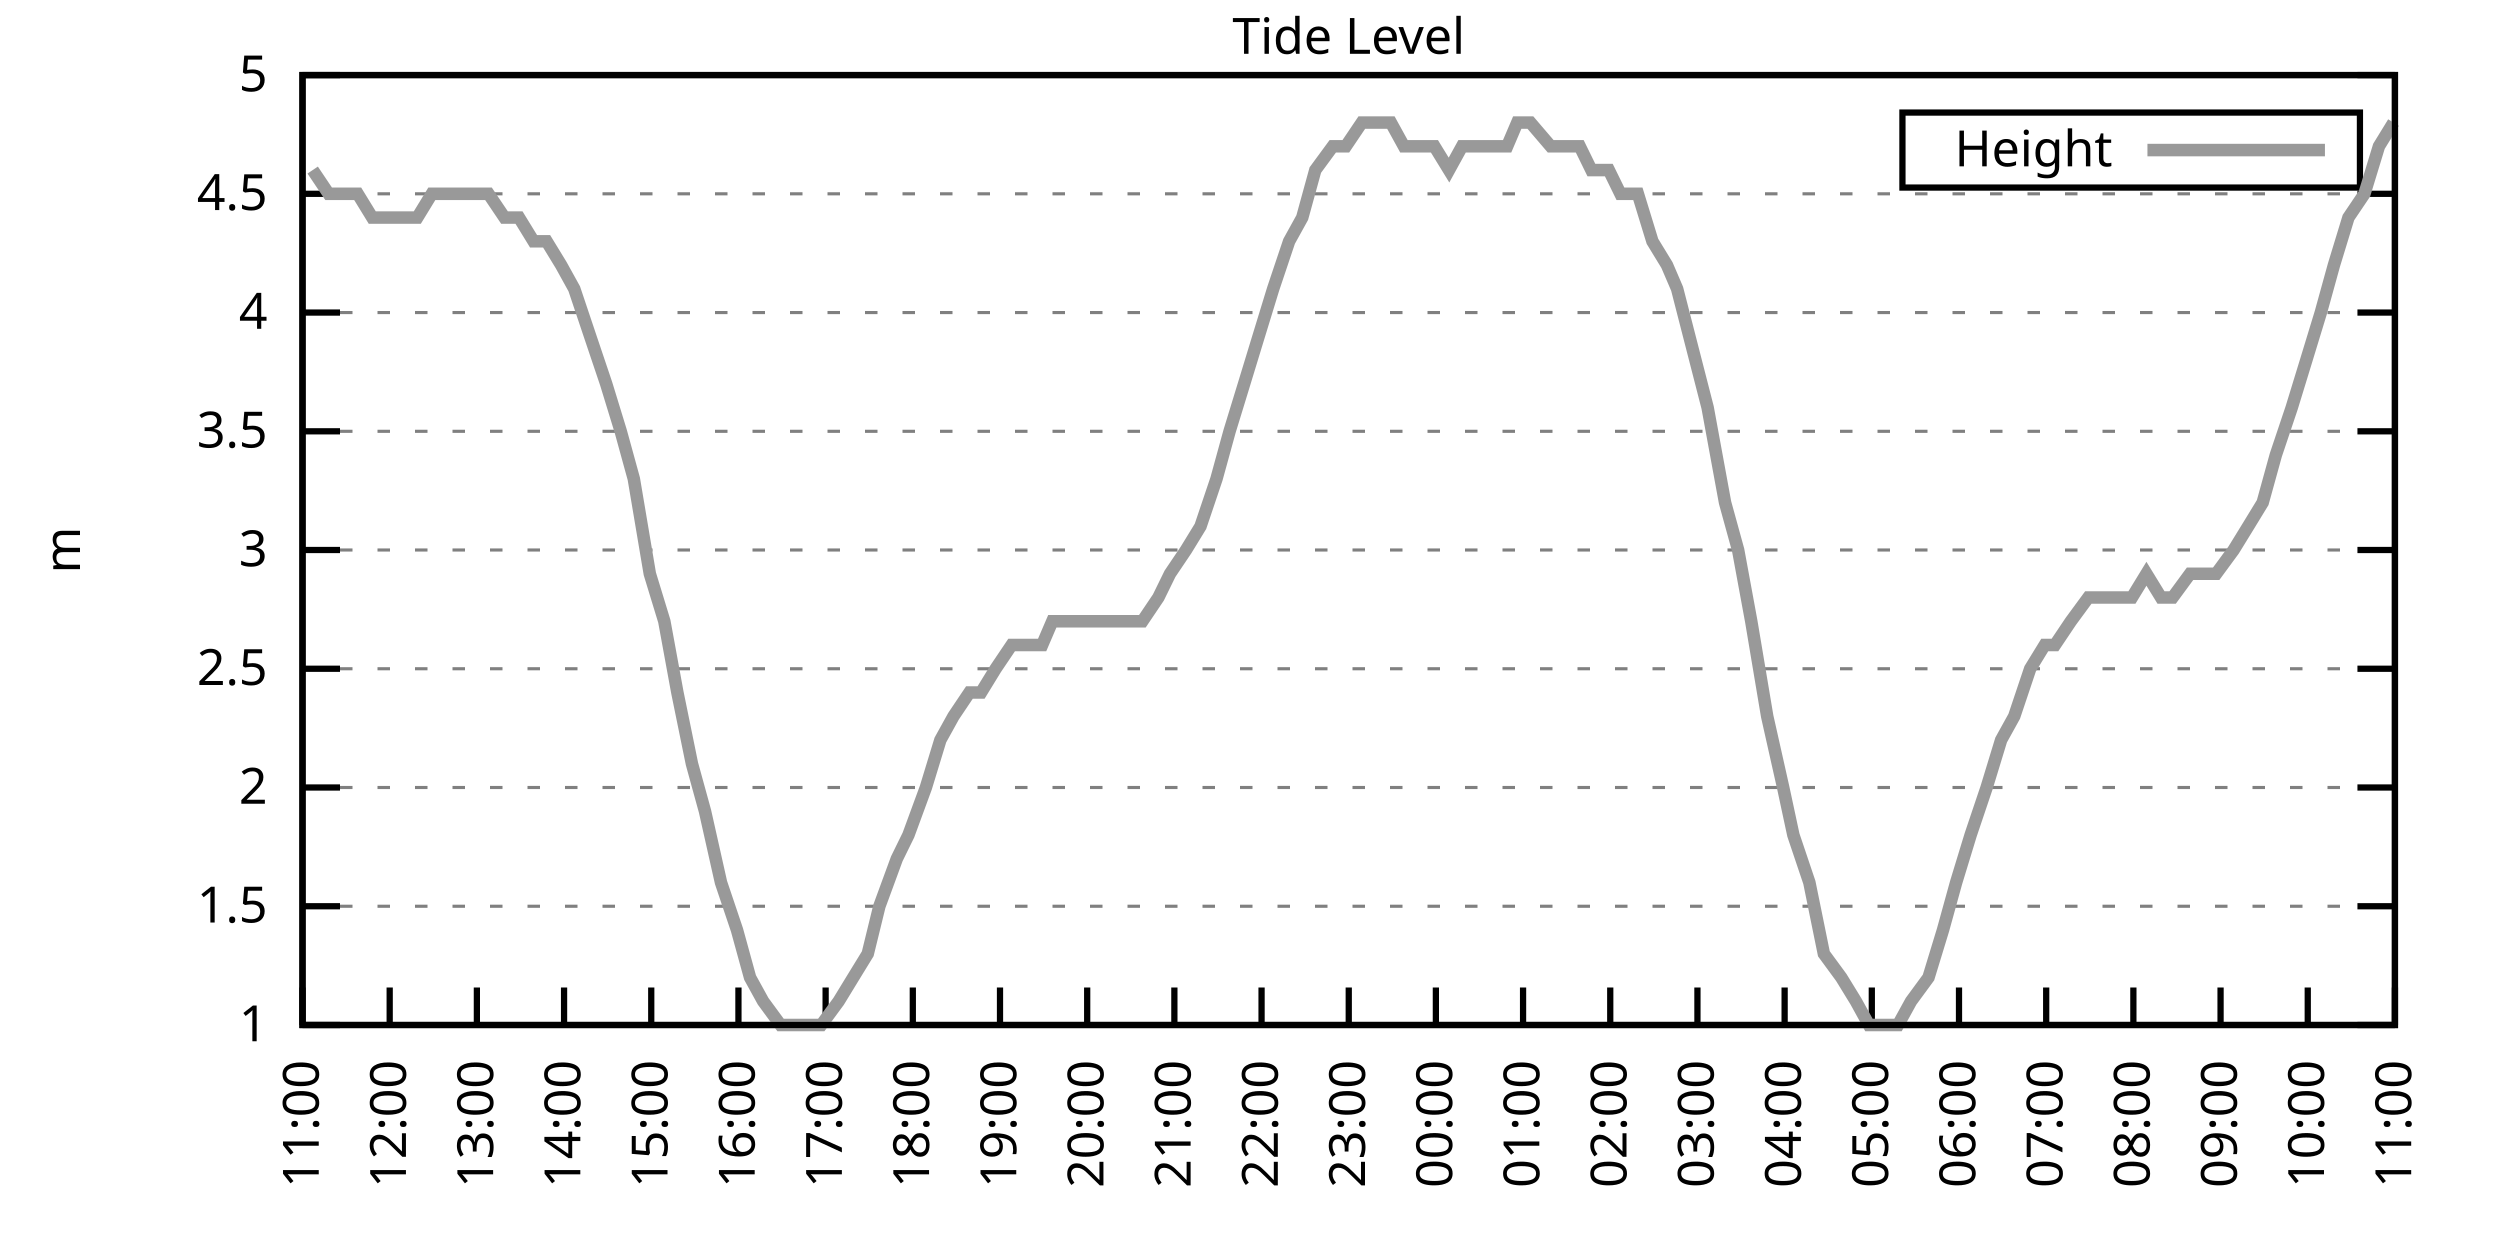
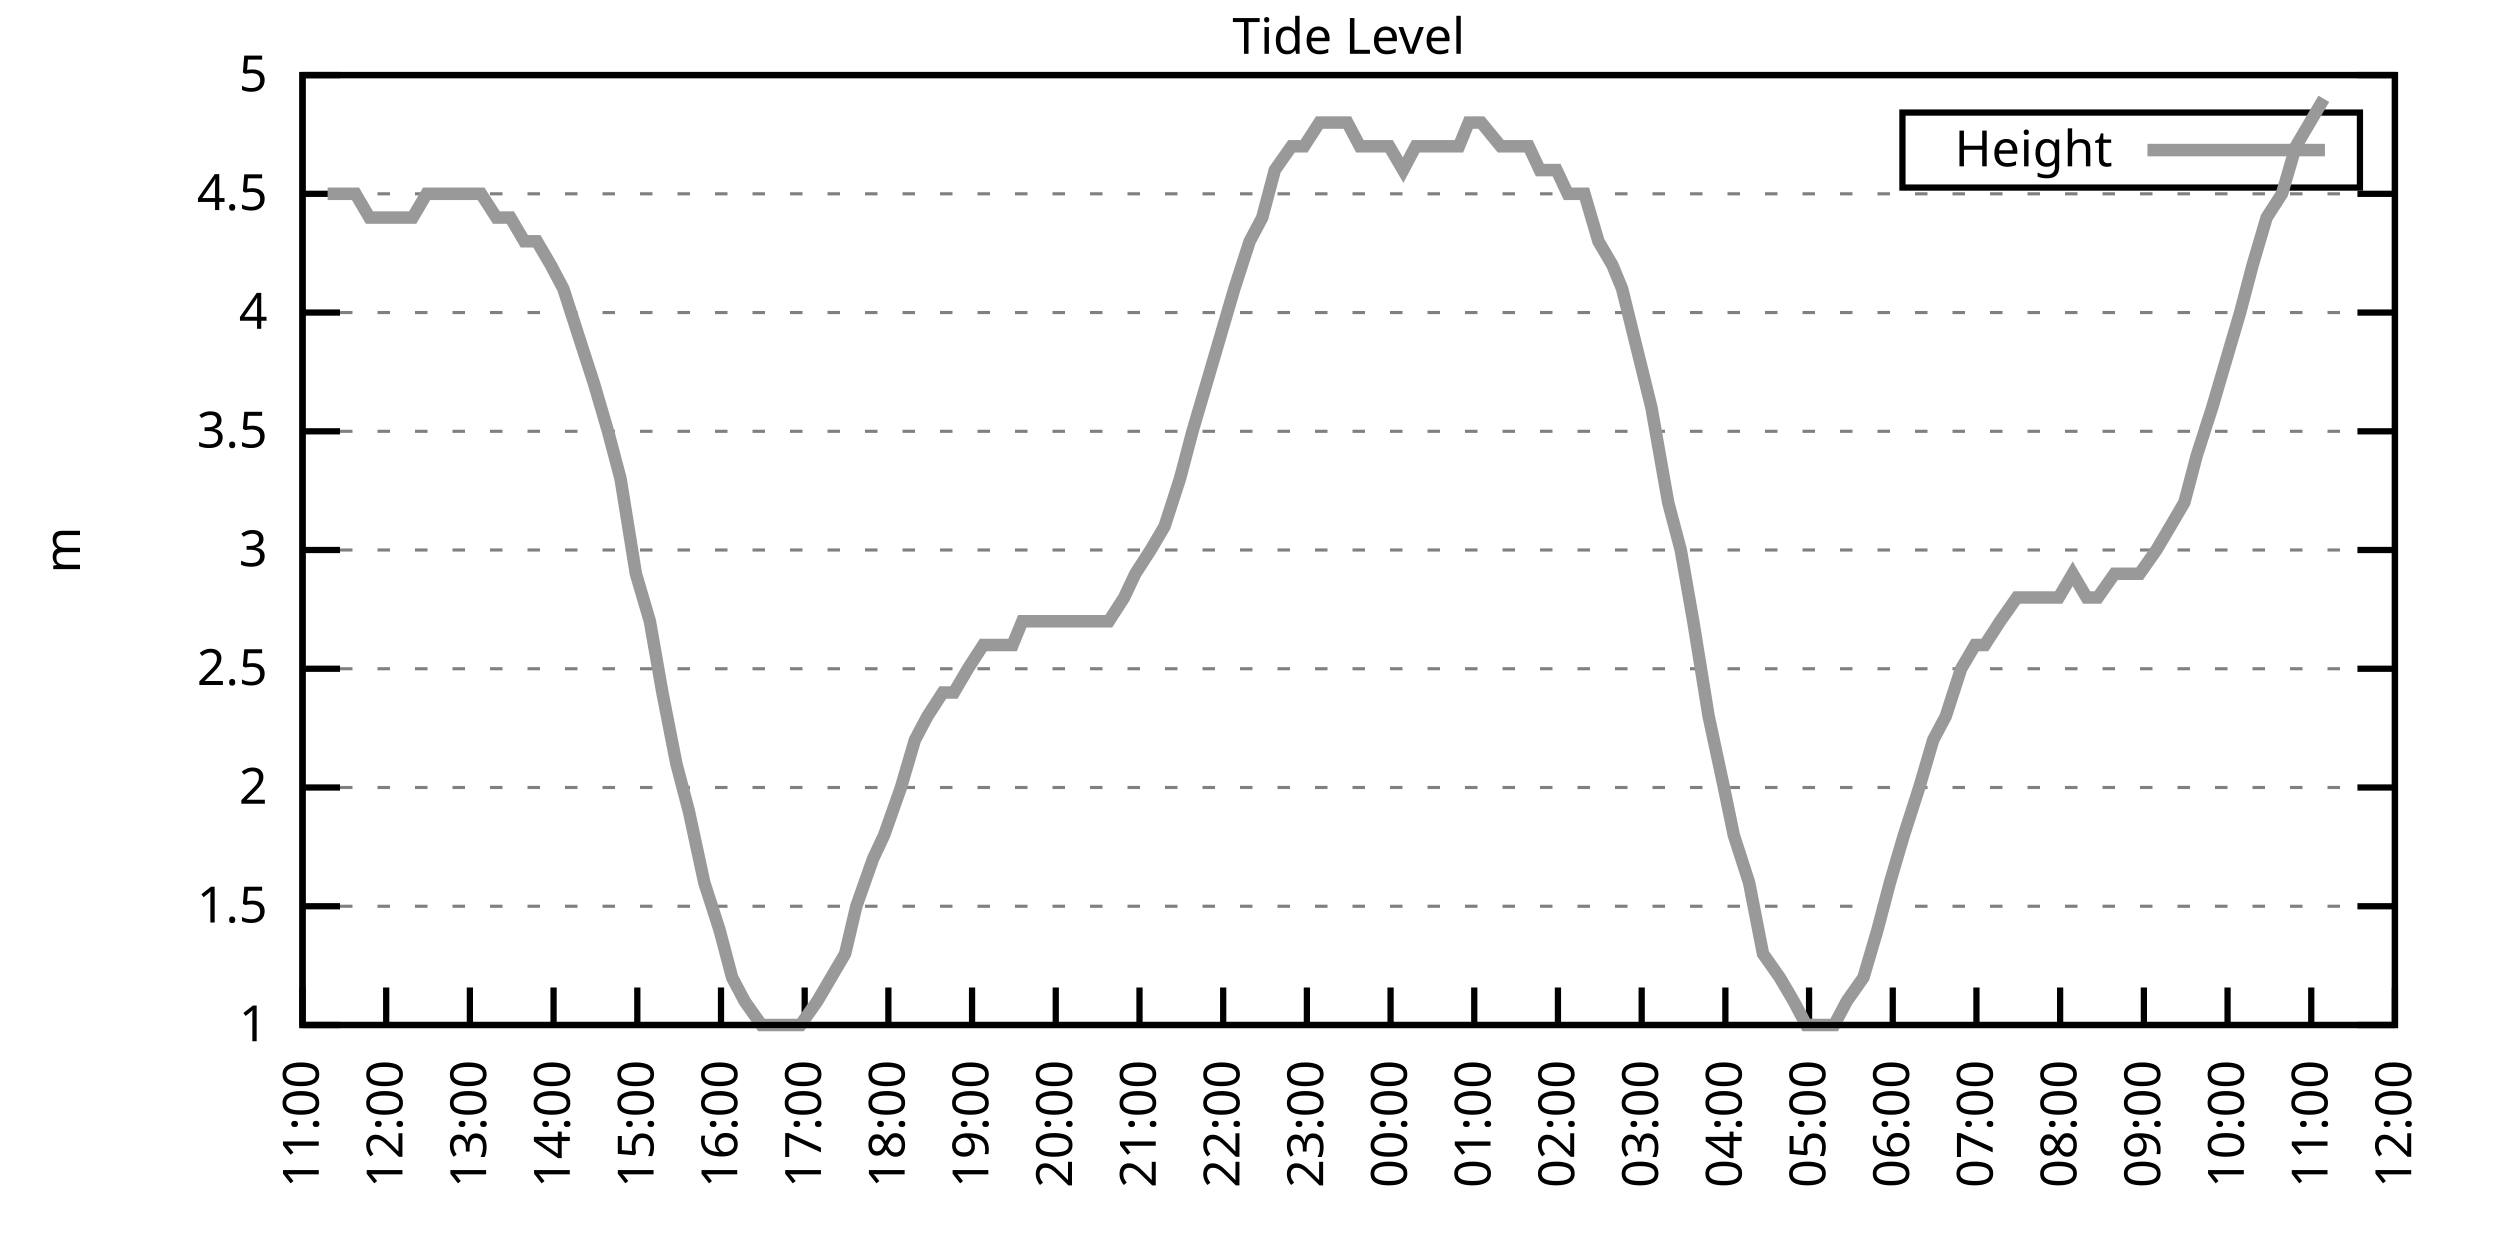
<svg xmlns="http://www.w3.org/2000/svg" xmlns:xlink="http://www.w3.org/1999/xlink" width="400" height="200" viewBox="0 0 400 200">
  <g id="gnuplot_canvas">
    <rect x="0" y="0" width="400" height="200" fill="none" />
    <defs>
      <circle id="gpDot" r="0.5" stroke-width="0.5" stroke="currentColor" />
      <path id="gpPt0" stroke-width="0.333" stroke="currentColor" d="M-1,0 h2 M0,-1 v2" />
      <path id="gpPt1" stroke-width="0.333" stroke="currentColor" d="M-1,-1 L1,1 M1,-1 L-1,1" />
      <path id="gpPt2" stroke-width="0.333" stroke="currentColor" d="M-1,0 L1,0 M0,-1 L0,1 M-1,-1 L1,1 M-1,1 L1,-1" />
      <rect id="gpPt3" stroke-width="0.333" stroke="currentColor" x="-1" y="-1" width="2" height="2" />
      <rect id="gpPt4" stroke-width="0.333" stroke="currentColor" fill="currentColor" x="-1" y="-1" width="2" height="2" />
      <circle id="gpPt5" stroke-width="0.333" stroke="currentColor" cx="0" cy="0" r="1" />
      <use xlink:href="#gpPt5" id="gpPt6" fill="currentColor" stroke="none" />
      <path id="gpPt7" stroke-width="0.333" stroke="currentColor" d="M0,-1.33 L-1.33,0.67 L1.33,0.67 z" />
      <use xlink:href="#gpPt7" id="gpPt8" fill="currentColor" stroke="none" />
      <use xlink:href="#gpPt7" id="gpPt9" stroke="currentColor" transform="rotate(180)" />
      <use xlink:href="#gpPt9" id="gpPt10" fill="currentColor" stroke="none" />
      <use xlink:href="#gpPt3" id="gpPt11" stroke="currentColor" transform="rotate(45)" />
      <use xlink:href="#gpPt11" id="gpPt12" fill="currentColor" stroke="none" />
      <path id="gpPt13" stroke-width="0.333" stroke="currentColor" d="M0,1.330 L1.265,0.411 L0.782,-1.067 L-0.782,-1.076 L-1.265,0.411 z" />
      <use xlink:href="#gpPt13" id="gpPt14" fill="currentColor" stroke="none" />
      <filter id="textbox" filterUnits="objectBoundingBox" x="0" y="0" height="1" width="1">
        <feFlood flood-color="white" flood-opacity="1" result="bgnd" />
        <feComposite in="SourceGraphic" in2="bgnd" operator="atop" />
      </filter>
      <filter id="greybox" filterUnits="objectBoundingBox" x="0" y="0" height="1" width="1">
        <feFlood flood-color="lightgrey" flood-opacity="1" result="grey" />
        <feComposite in="SourceGraphic" in2="grey" operator="atop" />
      </filter>
    </defs>
    <g fill="none" color="white" stroke="currentColor" stroke-width="1.00" stroke-linecap="butt" stroke-linejoin="miter">
</g>
    <g fill="none" color="black" stroke="currentColor" stroke-width="1.00" stroke-linecap="butt" stroke-linejoin="miter">
      <g stroke="none" shape-rendering="crispEdges">
        <polygon fill="rgb(255, 255, 255)" points="48.40,164.00 383.18,164.00 383.18,12.02 48.40,12.02 " />
      </g>
    </g>
    <g fill="none" color="black" stroke="currentColor" stroke-width="1.00" stroke-linecap="butt" stroke-linejoin="miter">
</g>
    <g fill="none" color="black" stroke="black" stroke-width="0.50" stroke-linecap="butt" stroke-linejoin="miter">
</g>
    <g fill="none" color="gray" stroke="currentColor" stroke-width="0.50" stroke-linecap="butt" stroke-linejoin="miter">
      <path stroke="gray" stroke-dasharray="2,4" class="gridline" d="M48.40,164.00 L383.19,164.00  " />
    </g>
    <g fill="none" color="gray" stroke="gray" stroke-width="1.00" stroke-linecap="butt" stroke-linejoin="miter">
</g>
    <g fill="none" color="black" stroke="currentColor" stroke-width="1.00" stroke-linecap="butt" stroke-linejoin="miter">
      <path stroke="black" d="M48.40,164.00 L54.40,164.00 M383.19,164.00 L377.19,164.00  " />
      <g transform="translate(42.80,166.60)" stroke="none" fill="black" font-family="Sans" font-size="8.00" text-anchor="end">
        <text>
          <tspan font-family="Sans"> 1</tspan>
        </text>
      </g>
    </g>
    <g fill="none" color="black" stroke="currentColor" stroke-width="1.00" stroke-linecap="butt" stroke-linejoin="miter">
</g>
    <g fill="none" color="black" stroke="black" stroke-width="0.50" stroke-linecap="butt" stroke-linejoin="miter">
</g>
    <g fill="none" color="gray" stroke="currentColor" stroke-width="0.50" stroke-linecap="butt" stroke-linejoin="miter">
      <path stroke="gray" stroke-dasharray="2,4" class="gridline" d="M48.40,145.00 L383.19,145.00  " />
    </g>
    <g fill="none" color="gray" stroke="gray" stroke-width="1.00" stroke-linecap="butt" stroke-linejoin="miter">
</g>
    <g fill="none" color="black" stroke="currentColor" stroke-width="1.00" stroke-linecap="butt" stroke-linejoin="miter">
      <path stroke="black" d="M48.40,145.00 L54.40,145.00 M383.19,145.00 L377.19,145.00  " />
      <g transform="translate(42.80,147.60)" stroke="none" fill="black" font-family="Sans" font-size="8.00" text-anchor="end">
        <text>
          <tspan font-family="Sans"> 1.5</tspan>
        </text>
      </g>
    </g>
    <g fill="none" color="black" stroke="currentColor" stroke-width="1.00" stroke-linecap="butt" stroke-linejoin="miter">
</g>
    <g fill="none" color="black" stroke="black" stroke-width="0.50" stroke-linecap="butt" stroke-linejoin="miter">
</g>
    <g fill="none" color="gray" stroke="currentColor" stroke-width="0.50" stroke-linecap="butt" stroke-linejoin="miter">
      <path stroke="gray" stroke-dasharray="2,4" class="gridline" d="M48.40,126.00 L383.19,126.00  " />
    </g>
    <g fill="none" color="gray" stroke="gray" stroke-width="1.00" stroke-linecap="butt" stroke-linejoin="miter">
</g>
    <g fill="none" color="black" stroke="currentColor" stroke-width="1.00" stroke-linecap="butt" stroke-linejoin="miter">
      <path stroke="black" d="M48.40,126.00 L54.40,126.00 M383.19,126.00 L377.19,126.00  " />
      <g transform="translate(42.80,128.60)" stroke="none" fill="black" font-family="Sans" font-size="8.00" text-anchor="end">
        <text>
          <tspan font-family="Sans"> 2</tspan>
        </text>
      </g>
    </g>
    <g fill="none" color="black" stroke="currentColor" stroke-width="1.00" stroke-linecap="butt" stroke-linejoin="miter">
</g>
    <g fill="none" color="black" stroke="black" stroke-width="0.50" stroke-linecap="butt" stroke-linejoin="miter">
</g>
    <g fill="none" color="gray" stroke="currentColor" stroke-width="0.50" stroke-linecap="butt" stroke-linejoin="miter">
      <path stroke="gray" stroke-dasharray="2,4" class="gridline" d="M48.40,107.00 L383.19,107.00  " />
    </g>
    <g fill="none" color="gray" stroke="gray" stroke-width="1.00" stroke-linecap="butt" stroke-linejoin="miter">
</g>
    <g fill="none" color="black" stroke="currentColor" stroke-width="1.00" stroke-linecap="butt" stroke-linejoin="miter">
      <path stroke="black" d="M48.40,107.00 L54.40,107.00 M383.19,107.00 L377.19,107.00  " />
      <g transform="translate(42.80,109.60)" stroke="none" fill="black" font-family="Sans" font-size="8.00" text-anchor="end">
        <text>
          <tspan font-family="Sans"> 2.5</tspan>
        </text>
      </g>
    </g>
    <g fill="none" color="black" stroke="currentColor" stroke-width="1.00" stroke-linecap="butt" stroke-linejoin="miter">
</g>
    <g fill="none" color="black" stroke="black" stroke-width="0.50" stroke-linecap="butt" stroke-linejoin="miter">
</g>
    <g fill="none" color="gray" stroke="currentColor" stroke-width="0.50" stroke-linecap="butt" stroke-linejoin="miter">
      <path stroke="gray" stroke-dasharray="2,4" class="gridline" d="M48.40,88.00 L383.19,88.00  " />
    </g>
    <g fill="none" color="gray" stroke="gray" stroke-width="1.00" stroke-linecap="butt" stroke-linejoin="miter">
</g>
    <g fill="none" color="black" stroke="currentColor" stroke-width="1.00" stroke-linecap="butt" stroke-linejoin="miter">
      <path stroke="black" d="M48.40,88.00 L54.40,88.00 M383.19,88.00 L377.19,88.00  " />
      <g transform="translate(42.80,90.60)" stroke="none" fill="black" font-family="Sans" font-size="8.00" text-anchor="end">
        <text>
          <tspan font-family="Sans"> 3</tspan>
        </text>
      </g>
    </g>
    <g fill="none" color="black" stroke="currentColor" stroke-width="1.00" stroke-linecap="butt" stroke-linejoin="miter">
</g>
    <g fill="none" color="black" stroke="black" stroke-width="0.50" stroke-linecap="butt" stroke-linejoin="miter">
</g>
    <g fill="none" color="gray" stroke="currentColor" stroke-width="0.50" stroke-linecap="butt" stroke-linejoin="miter">
      <path stroke="gray" stroke-dasharray="2,4" class="gridline" d="M48.40,69.01 L383.19,69.01  " />
    </g>
    <g fill="none" color="gray" stroke="gray" stroke-width="1.00" stroke-linecap="butt" stroke-linejoin="miter">
</g>
    <g fill="none" color="black" stroke="currentColor" stroke-width="1.00" stroke-linecap="butt" stroke-linejoin="miter">
      <path stroke="black" d="M48.40,69.01 L54.40,69.01 M383.19,69.01 L377.19,69.01  " />
      <g transform="translate(42.80,71.61)" stroke="none" fill="black" font-family="Sans" font-size="8.00" text-anchor="end">
        <text>
          <tspan font-family="Sans"> 3.5</tspan>
        </text>
      </g>
    </g>
    <g fill="none" color="black" stroke="currentColor" stroke-width="1.00" stroke-linecap="butt" stroke-linejoin="miter">
</g>
    <g fill="none" color="black" stroke="black" stroke-width="0.50" stroke-linecap="butt" stroke-linejoin="miter">
</g>
    <g fill="none" color="gray" stroke="currentColor" stroke-width="0.50" stroke-linecap="butt" stroke-linejoin="miter">
      <path stroke="gray" stroke-dasharray="2,4" class="gridline" d="M48.40,50.01 L383.19,50.01  " />
    </g>
    <g fill="none" color="gray" stroke="gray" stroke-width="1.00" stroke-linecap="butt" stroke-linejoin="miter">
</g>
    <g fill="none" color="black" stroke="currentColor" stroke-width="1.00" stroke-linecap="butt" stroke-linejoin="miter">
      <path stroke="black" d="M48.40,50.01 L54.40,50.01 M383.19,50.01 L377.19,50.01  " />
      <g transform="translate(42.80,52.61)" stroke="none" fill="black" font-family="Sans" font-size="8.00" text-anchor="end">
        <text>
          <tspan font-family="Sans"> 4</tspan>
        </text>
      </g>
    </g>
    <g fill="none" color="black" stroke="currentColor" stroke-width="1.00" stroke-linecap="butt" stroke-linejoin="miter">
</g>
    <g fill="none" color="black" stroke="black" stroke-width="0.50" stroke-linecap="butt" stroke-linejoin="miter">
</g>
    <g fill="none" color="gray" stroke="currentColor" stroke-width="0.50" stroke-linecap="butt" stroke-linejoin="miter">
      <path stroke="gray" stroke-dasharray="2,4" class="gridline" d="M48.40,31.01 L383.19,31.01  " />
    </g>
    <g fill="none" color="gray" stroke="gray" stroke-width="1.00" stroke-linecap="butt" stroke-linejoin="miter">
</g>
    <g fill="none" color="black" stroke="currentColor" stroke-width="1.00" stroke-linecap="butt" stroke-linejoin="miter">
      <path stroke="black" d="M48.40,31.01 L54.40,31.01 M383.19,31.01 L377.19,31.01  " />
      <g transform="translate(42.80,33.61)" stroke="none" fill="black" font-family="Sans" font-size="8.00" text-anchor="end">
        <text>
          <tspan font-family="Sans"> 4.5</tspan>
        </text>
      </g>
    </g>
    <g fill="none" color="black" stroke="currentColor" stroke-width="1.00" stroke-linecap="butt" stroke-linejoin="miter">
</g>
    <g fill="none" color="black" stroke="black" stroke-width="0.50" stroke-linecap="butt" stroke-linejoin="miter">
</g>
    <g fill="none" color="gray" stroke="currentColor" stroke-width="0.50" stroke-linecap="butt" stroke-linejoin="miter">
      <path stroke="gray" stroke-dasharray="2,4" class="gridline" d="M48.40,12.01 L383.19,12.01  " />
    </g>
    <g fill="none" color="gray" stroke="gray" stroke-width="1.00" stroke-linecap="butt" stroke-linejoin="miter">
</g>
    <g fill="none" color="black" stroke="currentColor" stroke-width="1.00" stroke-linecap="butt" stroke-linejoin="miter">
      <path stroke="black" d="M48.40,12.01 L54.40,12.01 M383.19,12.01 L377.19,12.01  " />
      <g transform="translate(42.80,14.61)" stroke="none" fill="black" font-family="Sans" font-size="8.00" text-anchor="end">
        <text>
          <tspan font-family="Sans"> 5</tspan>
        </text>
      </g>
    </g>
    <g fill="none" color="black" stroke="currentColor" stroke-width="1.00" stroke-linecap="butt" stroke-linejoin="miter">
      <path stroke="black" d="M48.40,164.00 L48.40,158.00  " />
      <g transform="translate(51.00,169.60) rotate(270.00)" stroke="none" fill="black" font-family="Sans" font-size="8.00" text-anchor="end">
        <text>
          <tspan font-family="Sans">11:00</tspan>
        </text>
      </g>
    </g>
    <g fill="none" color="black" stroke="currentColor" stroke-width="1.00" stroke-linecap="butt" stroke-linejoin="miter">
-       <path stroke="black" d="M62.35,164.00 L62.35,158.00  " />
-       <g transform="translate(64.95,169.60) rotate(270.00)" stroke="none" fill="black" font-family="Sans" font-size="8.00" text-anchor="end">
+       <path stroke="black" d="M61.79,164.00 L61.79,158.00  " />
+       <g transform="translate(64.39,169.60) rotate(270.00)" stroke="none" fill="black" font-family="Sans" font-size="8.00" text-anchor="end">
        <text>
          <tspan font-family="Sans">12:00</tspan>
        </text>
      </g>
    </g>
    <g fill="none" color="black" stroke="currentColor" stroke-width="1.00" stroke-linecap="butt" stroke-linejoin="miter">
-       <path stroke="black" d="M76.30,164.00 L76.30,158.00  " />
-       <g transform="translate(78.90,169.60) rotate(270.00)" stroke="none" fill="black" font-family="Sans" font-size="8.00" text-anchor="end">
+       <path stroke="black" d="M75.18,164.00 L75.18,158.00  " />
+       <g transform="translate(77.78,169.60) rotate(270.00)" stroke="none" fill="black" font-family="Sans" font-size="8.00" text-anchor="end">
        <text>
          <tspan font-family="Sans">13:00</tspan>
        </text>
      </g>
    </g>
    <g fill="none" color="black" stroke="currentColor" stroke-width="1.00" stroke-linecap="butt" stroke-linejoin="miter">
-       <path stroke="black" d="M90.25,164.00 L90.25,158.00  " />
-       <g transform="translate(92.85,169.60) rotate(270.00)" stroke="none" fill="black" font-family="Sans" font-size="8.00" text-anchor="end">
+       <path stroke="black" d="M88.57,164.00 L88.57,158.00  " />
+       <g transform="translate(91.17,169.60) rotate(270.00)" stroke="none" fill="black" font-family="Sans" font-size="8.00" text-anchor="end">
        <text>
          <tspan font-family="Sans">14:00</tspan>
        </text>
      </g>
    </g>
    <g fill="none" color="black" stroke="currentColor" stroke-width="1.00" stroke-linecap="butt" stroke-linejoin="miter">
-       <path stroke="black" d="M104.20,164.00 L104.20,158.00  " />
-       <g transform="translate(106.80,169.60) rotate(270.00)" stroke="none" fill="black" font-family="Sans" font-size="8.00" text-anchor="end">
+       <path stroke="black" d="M101.97,164.00 L101.97,158.00  " />
+       <g transform="translate(104.57,169.60) rotate(270.00)" stroke="none" fill="black" font-family="Sans" font-size="8.00" text-anchor="end">
        <text>
          <tspan font-family="Sans">15:00</tspan>
        </text>
      </g>
    </g>
    <g fill="none" color="black" stroke="currentColor" stroke-width="1.00" stroke-linecap="butt" stroke-linejoin="miter">
-       <path stroke="black" d="M118.15,164.00 L118.15,158.00  " />
-       <g transform="translate(120.75,169.60) rotate(270.00)" stroke="none" fill="black" font-family="Sans" font-size="8.00" text-anchor="end">
+       <path stroke="black" d="M115.36,164.00 L115.36,158.00  " />
+       <g transform="translate(117.96,169.60) rotate(270.00)" stroke="none" fill="black" font-family="Sans" font-size="8.00" text-anchor="end">
        <text>
          <tspan font-family="Sans">16:00</tspan>
        </text>
      </g>
    </g>
    <g fill="none" color="black" stroke="currentColor" stroke-width="1.00" stroke-linecap="butt" stroke-linejoin="miter">
-       <path stroke="black" d="M132.10,164.00 L132.10,158.00  " />
-       <g transform="translate(134.70,169.60) rotate(270.00)" stroke="none" fill="black" font-family="Sans" font-size="8.00" text-anchor="end">
+       <path stroke="black" d="M128.75,164.00 L128.75,158.00  " />
+       <g transform="translate(131.35,169.60) rotate(270.00)" stroke="none" fill="black" font-family="Sans" font-size="8.00" text-anchor="end">
        <text>
          <tspan font-family="Sans">17:00</tspan>
        </text>
      </g>
    </g>
    <g fill="none" color="black" stroke="currentColor" stroke-width="1.00" stroke-linecap="butt" stroke-linejoin="miter">
-       <path stroke="black" d="M146.05,164.00 L146.05,158.00  " />
-       <g transform="translate(148.65,169.60) rotate(270.00)" stroke="none" fill="black" font-family="Sans" font-size="8.00" text-anchor="end">
+       <path stroke="black" d="M142.14,164.00 L142.14,158.00  " />
+       <g transform="translate(144.74,169.60) rotate(270.00)" stroke="none" fill="black" font-family="Sans" font-size="8.00" text-anchor="end">
        <text>
          <tspan font-family="Sans">18:00</tspan>
        </text>
      </g>
    </g>
    <g fill="none" color="black" stroke="currentColor" stroke-width="1.00" stroke-linecap="butt" stroke-linejoin="miter">
-       <path stroke="black" d="M160.00,164.00 L160.00,158.00  " />
-       <g transform="translate(162.60,169.60) rotate(270.00)" stroke="none" fill="black" font-family="Sans" font-size="8.00" text-anchor="end">
+       <path stroke="black" d="M155.53,164.00 L155.53,158.00  " />
+       <g transform="translate(158.13,169.60) rotate(270.00)" stroke="none" fill="black" font-family="Sans" font-size="8.00" text-anchor="end">
        <text>
          <tspan font-family="Sans">19:00</tspan>
        </text>
      </g>
    </g>
    <g fill="none" color="black" stroke="currentColor" stroke-width="1.00" stroke-linecap="butt" stroke-linejoin="miter">
-       <path stroke="black" d="M173.95,164.00 L173.95,158.00  " />
-       <g transform="translate(176.55,169.60) rotate(270.00)" stroke="none" fill="black" font-family="Sans" font-size="8.00" text-anchor="end">
+       <path stroke="black" d="M168.92,164.00 L168.92,158.00  " />
+       <g transform="translate(171.52,169.60) rotate(270.00)" stroke="none" fill="black" font-family="Sans" font-size="8.00" text-anchor="end">
        <text>
          <tspan font-family="Sans">20:00</tspan>
        </text>
      </g>
    </g>
    <g fill="none" color="black" stroke="currentColor" stroke-width="1.00" stroke-linecap="butt" stroke-linejoin="miter">
-       <path stroke="black" d="M187.90,164.00 L187.90,158.00  " />
-       <g transform="translate(190.50,169.60) rotate(270.00)" stroke="none" fill="black" font-family="Sans" font-size="8.00" text-anchor="end">
+       <path stroke="black" d="M182.32,164.00 L182.32,158.00  " />
+       <g transform="translate(184.92,169.60) rotate(270.00)" stroke="none" fill="black" font-family="Sans" font-size="8.00" text-anchor="end">
        <text>
          <tspan font-family="Sans">21:00</tspan>
        </text>
      </g>
    </g>
    <g fill="none" color="black" stroke="currentColor" stroke-width="1.00" stroke-linecap="butt" stroke-linejoin="miter">
-       <path stroke="black" d="M201.85,164.00 L201.85,158.00  " />
-       <g transform="translate(204.45,169.60) rotate(270.00)" stroke="none" fill="black" font-family="Sans" font-size="8.00" text-anchor="end">
+       <path stroke="black" d="M195.71,164.00 L195.71,158.00  " />
+       <g transform="translate(198.31,169.60) rotate(270.00)" stroke="none" fill="black" font-family="Sans" font-size="8.00" text-anchor="end">
        <text>
          <tspan font-family="Sans">22:00</tspan>
        </text>
      </g>
    </g>
    <g fill="none" color="black" stroke="currentColor" stroke-width="1.00" stroke-linecap="butt" stroke-linejoin="miter">
-       <path stroke="black" d="M215.80,164.00 L215.80,158.00  " />
-       <g transform="translate(218.40,169.60) rotate(270.00)" stroke="none" fill="black" font-family="Sans" font-size="8.00" text-anchor="end">
+       <path stroke="black" d="M209.10,164.00 L209.10,158.00  " />
+       <g transform="translate(211.70,169.60) rotate(270.00)" stroke="none" fill="black" font-family="Sans" font-size="8.00" text-anchor="end">
        <text>
          <tspan font-family="Sans">23:00</tspan>
        </text>
      </g>
    </g>
    <g fill="none" color="black" stroke="currentColor" stroke-width="1.00" stroke-linecap="butt" stroke-linejoin="miter">
-       <path stroke="black" d="M229.74,164.00 L229.74,158.00  " />
-       <g transform="translate(232.34,169.60) rotate(270.00)" stroke="none" fill="black" font-family="Sans" font-size="8.00" text-anchor="end">
+       <path stroke="black" d="M222.49,164.00 L222.49,158.00  " />
+       <g transform="translate(225.09,169.60) rotate(270.00)" stroke="none" fill="black" font-family="Sans" font-size="8.00" text-anchor="end">
        <text>
          <tspan font-family="Sans">00:00</tspan>
        </text>
      </g>
    </g>
    <g fill="none" color="black" stroke="currentColor" stroke-width="1.00" stroke-linecap="butt" stroke-linejoin="miter">
-       <path stroke="black" d="M243.69,164.00 L243.69,158.00  " />
-       <g transform="translate(246.29,169.60) rotate(270.00)" stroke="none" fill="black" font-family="Sans" font-size="8.00" text-anchor="end">
+       <path stroke="black" d="M235.88,164.00 L235.88,158.00  " />
+       <g transform="translate(238.48,169.60) rotate(270.00)" stroke="none" fill="black" font-family="Sans" font-size="8.00" text-anchor="end">
        <text>
          <tspan font-family="Sans">01:00</tspan>
        </text>
      </g>
    </g>
    <g fill="none" color="black" stroke="currentColor" stroke-width="1.00" stroke-linecap="butt" stroke-linejoin="miter">
-       <path stroke="black" d="M257.64,164.00 L257.64,158.00  " />
-       <g transform="translate(260.24,169.60) rotate(270.00)" stroke="none" fill="black" font-family="Sans" font-size="8.00" text-anchor="end">
+       <path stroke="black" d="M249.27,164.00 L249.27,158.00  " />
+       <g transform="translate(251.87,169.60) rotate(270.00)" stroke="none" fill="black" font-family="Sans" font-size="8.00" text-anchor="end">
        <text>
          <tspan font-family="Sans">02:00</tspan>
        </text>
      </g>
    </g>
    <g fill="none" color="black" stroke="currentColor" stroke-width="1.00" stroke-linecap="butt" stroke-linejoin="miter">
-       <path stroke="black" d="M271.59,164.00 L271.59,158.00  " />
-       <g transform="translate(274.19,169.60) rotate(270.00)" stroke="none" fill="black" font-family="Sans" font-size="8.00" text-anchor="end">
+       <path stroke="black" d="M262.67,164.00 L262.67,158.00  " />
+       <g transform="translate(265.27,169.60) rotate(270.00)" stroke="none" fill="black" font-family="Sans" font-size="8.00" text-anchor="end">
        <text>
          <tspan font-family="Sans">03:00</tspan>
        </text>
      </g>
    </g>
    <g fill="none" color="black" stroke="currentColor" stroke-width="1.00" stroke-linecap="butt" stroke-linejoin="miter">
-       <path stroke="black" d="M285.54,164.00 L285.54,158.00  " />
-       <g transform="translate(288.14,169.60) rotate(270.00)" stroke="none" fill="black" font-family="Sans" font-size="8.00" text-anchor="end">
+       <path stroke="black" d="M276.06,164.00 L276.06,158.00  " />
+       <g transform="translate(278.66,169.60) rotate(270.00)" stroke="none" fill="black" font-family="Sans" font-size="8.00" text-anchor="end">
        <text>
          <tspan font-family="Sans">04:00</tspan>
        </text>
      </g>
    </g>
    <g fill="none" color="black" stroke="currentColor" stroke-width="1.00" stroke-linecap="butt" stroke-linejoin="miter">
-       <path stroke="black" d="M299.49,164.00 L299.49,158.00  " />
-       <g transform="translate(302.09,169.60) rotate(270.00)" stroke="none" fill="black" font-family="Sans" font-size="8.00" text-anchor="end">
+       <path stroke="black" d="M289.45,164.00 L289.45,158.00  " />
+       <g transform="translate(292.05,169.60) rotate(270.00)" stroke="none" fill="black" font-family="Sans" font-size="8.00" text-anchor="end">
        <text>
          <tspan font-family="Sans">05:00</tspan>
        </text>
      </g>
    </g>
    <g fill="none" color="black" stroke="currentColor" stroke-width="1.00" stroke-linecap="butt" stroke-linejoin="miter">
-       <path stroke="black" d="M313.44,164.00 L313.44,158.00  " />
-       <g transform="translate(316.04,169.60) rotate(270.00)" stroke="none" fill="black" font-family="Sans" font-size="8.00" text-anchor="end">
+       <path stroke="black" d="M302.84,164.00 L302.84,158.00  " />
+       <g transform="translate(305.44,169.60) rotate(270.00)" stroke="none" fill="black" font-family="Sans" font-size="8.00" text-anchor="end">
        <text>
          <tspan font-family="Sans">06:00</tspan>
        </text>
      </g>
    </g>
    <g fill="none" color="black" stroke="currentColor" stroke-width="1.00" stroke-linecap="butt" stroke-linejoin="miter">
-       <path stroke="black" d="M327.39,164.00 L327.39,158.00  " />
-       <g transform="translate(329.99,169.60) rotate(270.00)" stroke="none" fill="black" font-family="Sans" font-size="8.00" text-anchor="end">
+       <path stroke="black" d="M316.23,164.00 L316.23,158.00  " />
+       <g transform="translate(318.83,169.60) rotate(270.00)" stroke="none" fill="black" font-family="Sans" font-size="8.00" text-anchor="end">
        <text>
          <tspan font-family="Sans">07:00</tspan>
        </text>
      </g>
    </g>
    <g fill="none" color="black" stroke="currentColor" stroke-width="1.00" stroke-linecap="butt" stroke-linejoin="miter">
-       <path stroke="black" d="M341.34,164.00 L341.34,158.00  " />
-       <g transform="translate(343.94,169.60) rotate(270.00)" stroke="none" fill="black" font-family="Sans" font-size="8.00" text-anchor="end">
+       <path stroke="black" d="M329.62,164.00 L329.62,158.00  " />
+       <g transform="translate(332.22,169.60) rotate(270.00)" stroke="none" fill="black" font-family="Sans" font-size="8.00" text-anchor="end">
        <text>
          <tspan font-family="Sans">08:00</tspan>
        </text>
      </g>
    </g>
    <g fill="none" color="black" stroke="currentColor" stroke-width="1.00" stroke-linecap="butt" stroke-linejoin="miter">
-       <path stroke="black" d="M355.29,164.00 L355.29,158.00  " />
-       <g transform="translate(357.89,169.60) rotate(270.00)" stroke="none" fill="black" font-family="Sans" font-size="8.00" text-anchor="end">
+       <path stroke="black" d="M343.02,164.00 L343.02,158.00  " />
+       <g transform="translate(345.62,169.60) rotate(270.00)" stroke="none" fill="black" font-family="Sans" font-size="8.00" text-anchor="end">
        <text>
          <tspan font-family="Sans">09:00</tspan>
        </text>
      </g>
    </g>
    <g fill="none" color="black" stroke="currentColor" stroke-width="1.00" stroke-linecap="butt" stroke-linejoin="miter">
-       <path stroke="black" d="M369.24,164.00 L369.24,158.00  " />
-       <g transform="translate(371.84,169.60) rotate(270.00)" stroke="none" fill="black" font-family="Sans" font-size="8.00" text-anchor="end">
+       <path stroke="black" d="M356.41,164.00 L356.41,158.00  " />
+       <g transform="translate(359.01,169.60) rotate(270.00)" stroke="none" fill="black" font-family="Sans" font-size="8.00" text-anchor="end">
        <text>
          <tspan font-family="Sans">10:00</tspan>
+         </text>
+       </g>
+     </g>
+     <g fill="none" color="black" stroke="currentColor" stroke-width="1.00" stroke-linecap="butt" stroke-linejoin="miter">
+       <path stroke="black" d="M369.80,164.00 L369.80,158.00  " />
+       <g transform="translate(372.40,169.60) rotate(270.00)" stroke="none" fill="black" font-family="Sans" font-size="8.00" text-anchor="end">
+         <text>
+           <tspan font-family="Sans">11:00</tspan>
        </text>
      </g>
    </g>
    <g fill="none" color="black" stroke="currentColor" stroke-width="1.00" stroke-linecap="butt" stroke-linejoin="miter">
      <path stroke="black" d="M383.19,164.00 L383.19,158.00  " />
      <g transform="translate(385.79,169.60) rotate(270.00)" stroke="none" fill="black" font-family="Sans" font-size="8.00" text-anchor="end">
        <text>
-           <tspan font-family="Sans">11:00</tspan>
+           <tspan font-family="Sans">12:00</tspan>
        </text>
      </g>
    </g>
    <g fill="none" color="black" stroke="currentColor" stroke-width="1.00" stroke-linecap="butt" stroke-linejoin="miter">
</g>
    <g fill="none" color="black" stroke="currentColor" stroke-width="1.00" stroke-linecap="butt" stroke-linejoin="miter">
      <path stroke="black" d="M48.40,12.01 L48.40,164.00 L383.19,164.00 L383.19,12.01 L48.40,12.01 Z  " />
    </g>
    <g fill="none" color="black" stroke="currentColor" stroke-width="1.00" stroke-linecap="butt" stroke-linejoin="miter">
</g>
    <g fill="none" color="black" stroke="currentColor" stroke-width="1.00" stroke-linecap="butt" stroke-linejoin="miter">
      <path stroke="black" d="M304.39,30.01 L304.39,18.01 L377.59,18.01 L377.59,30.01 L304.39,30.01 Z  " />
    </g>
    <g id="Tide_level_plot_1">
      <g fill="none" color="white" stroke="black" stroke-width="2.00" stroke-linecap="butt" stroke-linejoin="miter">
</g>
      <g fill="none" color="black" stroke="currentColor" stroke-width="2.00" stroke-linecap="butt" stroke-linejoin="miter">
        <g transform="translate(337.99,26.61)" stroke="none" fill="black" font-family="Sans" font-size="8.00" text-anchor="end">
          <text>
            <tspan font-family="Sans">Height</tspan>
          </text>
        </g>
      </g>
      <g fill="none" color="black" stroke="currentColor" stroke-width="2.00" stroke-linecap="butt" stroke-linejoin="miter">
-         <path stroke="rgb(153, 153, 153)" d="M343.59,24.01 L371.99,24.01 M50.03,27.21 L52.58,31.01 L55.14,31.01 L57.23,31.01 L59.56,34.81 L66.77,34.81   L69.09,31.01 L71.42,31.01 L73.74,31.01 L75.83,31.01 L78.16,31.01 L80.72,34.81 L83.04,34.81 L85.37,38.61   L87.46,38.61 L89.78,42.41 L91.88,46.21 L94.43,53.81 L96.99,61.41 L99.32,69.01 L101.41,76.61 L103.97,91.80   L106.29,99.40 L108.38,110.80 L110.71,122.20 L112.80,129.80 L115.36,141.20 L117.92,148.80 L120.01,156.40 L122.10,160.20   L124.89,164.00 L127.22,164.00 L129.08,164.00 L131.40,164.00 L134.19,160.20 L136.51,156.40 L138.84,152.60 L140.70,145.00   L143.49,137.40 L145.35,133.60 L148.14,126.00 L150.46,118.40 L152.56,114.60 L155.11,110.80 L156.97,110.80 L159.30,107.00   L161.86,103.20 L164.41,103.20 L166.74,103.20 L168.37,99.40 L171.16,99.40 L173.71,99.40 L176.04,99.40 L178.13,99.40   L180.69,99.40 L182.78,99.40 L185.34,95.60 L187.20,91.80 L189.76,88.00 L192.08,84.21 L194.64,76.61 L196.73,69.01   L199.06,61.41 L201.38,53.81 L203.71,46.21 L206.26,38.61 L208.36,34.81 L210.45,27.21 L213.24,23.41 L215.33,23.41   L217.89,19.61 L219.98,19.61 L222.54,19.61 L224.63,23.41 L227.19,23.41 L229.51,23.41 L231.84,27.21 L233.93,23.41   L236.25,23.41 L238.58,23.41 L241.14,23.41 L242.76,19.61 L244.86,19.61 L248.11,23.41 L249.97,23.41 L252.76,23.41   L254.62,27.21 L257.41,27.21 L259.27,31.01 L262.06,31.01 L264.39,38.61 L266.71,42.41 L268.34,46.21 L273.22,65.21   L276.01,80.41 L278.10,88.00 L280.20,99.40 L282.75,114.60 L285.31,126.00 L286.94,133.60 L289.50,141.20 L291.82,152.60   L294.61,156.40 L296.94,160.20 L299.03,164.00 L301.58,164.00 L303.68,164.00 L305.77,160.20 L308.56,156.40 L310.88,148.80   L312.98,141.20 L315.30,133.60 L317.86,126.00 L320.18,118.40 L322.28,114.60 L324.83,107.00 L327.16,103.20 L328.79,103.20   L331.34,99.40 L334.13,95.60 L336.46,95.60 L338.78,95.60 L341.11,95.60 L343.43,91.80 L345.76,95.60 L347.62,95.60   L350.41,91.80 L352.73,91.80 L354.59,91.80 L357.38,88.00 L359.71,84.21 L362.03,80.41 L364.13,72.81 L366.68,65.21   L369.01,57.61 L371.33,50.01 L373.43,42.41 L375.75,34.81 L378.31,31.01 L380.63,23.41 L382.96,19.61  " />
+         <path stroke="rgb(153, 153, 153)" d="M343.59,24.01 L371.99,24.01 M52.42,31.01 L54.87,31.01 L56.88,31.01 L59.11,34.81 L66.03,34.81 L68.26,31.01   L70.50,31.01 L72.73,31.01 L74.74,31.01 L76.97,31.01 L79.42,34.81 L81.66,34.81 L83.89,38.61 L85.90,38.61   L88.13,42.41 L90.14,46.21 L92.59,53.81 L95.05,61.41 L97.28,69.01 L99.29,76.61 L101.74,91.80 L103.98,99.40   L105.98,110.80 L108.22,122.20 L110.22,129.80 L112.68,141.20 L115.13,148.80 L117.14,156.40 L119.15,160.20 L121.83,164.00   L124.06,164.00 L125.85,164.00 L128.08,164.00 L130.76,160.20 L132.99,156.40 L135.22,152.60 L137.01,145.00 L139.69,137.40   L141.47,133.60 L144.15,126.00 L146.38,118.40 L148.39,114.60 L150.85,110.80 L152.63,110.80 L154.86,107.00 L157.32,103.20   L159.77,103.20 L162.01,103.20 L163.57,99.40 L166.25,99.40 L168.70,99.40 L170.93,99.40 L172.94,99.40 L175.40,99.40   L177.41,99.40 L179.86,95.60 L181.65,91.80 L184.10,88.00 L186.33,84.21 L188.79,76.61 L190.80,69.01 L193.03,61.41   L195.26,53.81 L197.49,46.21 L199.95,38.61 L201.96,34.81 L203.97,27.21 L206.64,23.41 L208.65,23.41 L211.11,19.61   L213.12,19.61 L215.57,19.61 L217.58,23.41 L220.04,23.41 L222.27,23.41 L224.50,27.21 L226.51,23.41 L228.74,23.41   L230.97,23.41 L233.43,23.41 L234.99,19.61 L237.00,19.61 L240.12,23.41 L241.91,23.41 L244.59,23.41 L246.37,27.21   L249.05,27.21 L250.84,31.01 L253.51,31.01 L255.75,38.61 L257.98,42.41 L259.54,46.21 L264.23,65.21 L266.91,80.41   L268.92,88.00 L270.92,99.40 L273.38,114.60 L275.83,126.00 L277.40,133.60 L279.85,141.20 L282.08,152.60 L284.76,156.40   L286.99,160.20 L289.00,164.00 L291.46,164.00 L293.47,164.00 L295.48,160.20 L298.15,156.40 L300.39,148.80 L302.39,141.20   L304.63,133.60 L307.08,126.00 L309.31,118.40 L311.32,114.60 L313.78,107.00 L316.01,103.20 L317.57,103.20 L320.03,99.40   L322.70,95.60 L324.94,95.60 L327.17,95.60 L329.40,95.60 L331.63,91.80 L333.86,95.60 L335.65,95.60 L338.33,91.80   L340.56,91.80 L342.35,91.80 L345.02,88.00 L347.26,84.21 L349.49,80.41 L351.50,72.81 L353.95,65.21 L356.18,57.61   L358.42,50.01 L360.42,42.41 L362.66,34.81 L365.11,31.01 L367.34,23.41 L369.58,19.61 L371.81,15.81  " />
      </g>
    </g>
    <g fill="none" color="black" stroke="currentColor" stroke-width="2.00" stroke-linecap="butt" stroke-linejoin="miter">
</g>
    <g fill="none" color="black" stroke="black" stroke-width="1.00" stroke-linecap="butt" stroke-linejoin="miter">
</g>
    <g fill="none" color="black" stroke="currentColor" stroke-width="1.00" stroke-linecap="butt" stroke-linejoin="miter">
      <path stroke="black" d="M48.40,12.01 L48.40,164.00 L383.19,164.00 L383.19,12.01 L48.40,12.01 Z  " />
      <g transform="translate(12.80,88.01) rotate(270.00)" stroke="none" fill="black" font-family="Sans" font-size="8.00" text-anchor="middle">
        <text>
          <tspan font-family="Sans">m</tspan>
        </text>
      </g>
    </g>
    <g fill="none" color="black" stroke="currentColor" stroke-width="1.00" stroke-linecap="butt" stroke-linejoin="miter">
</g>
    <g fill="none" color="black" stroke="currentColor" stroke-width="1.00" stroke-linecap="butt" stroke-linejoin="miter">
      <g transform="translate(215.79,8.61)" stroke="none" fill="black" font-family="Sans" font-size="8.00" text-anchor="middle">
        <text>
          <tspan font-family="Sans">Tide Level</tspan>
        </text>
      </g>
    </g>
    <g fill="none" color="black" stroke="currentColor" stroke-width="1.00" stroke-linecap="butt" stroke-linejoin="miter">
</g>
  </g>
</svg>
